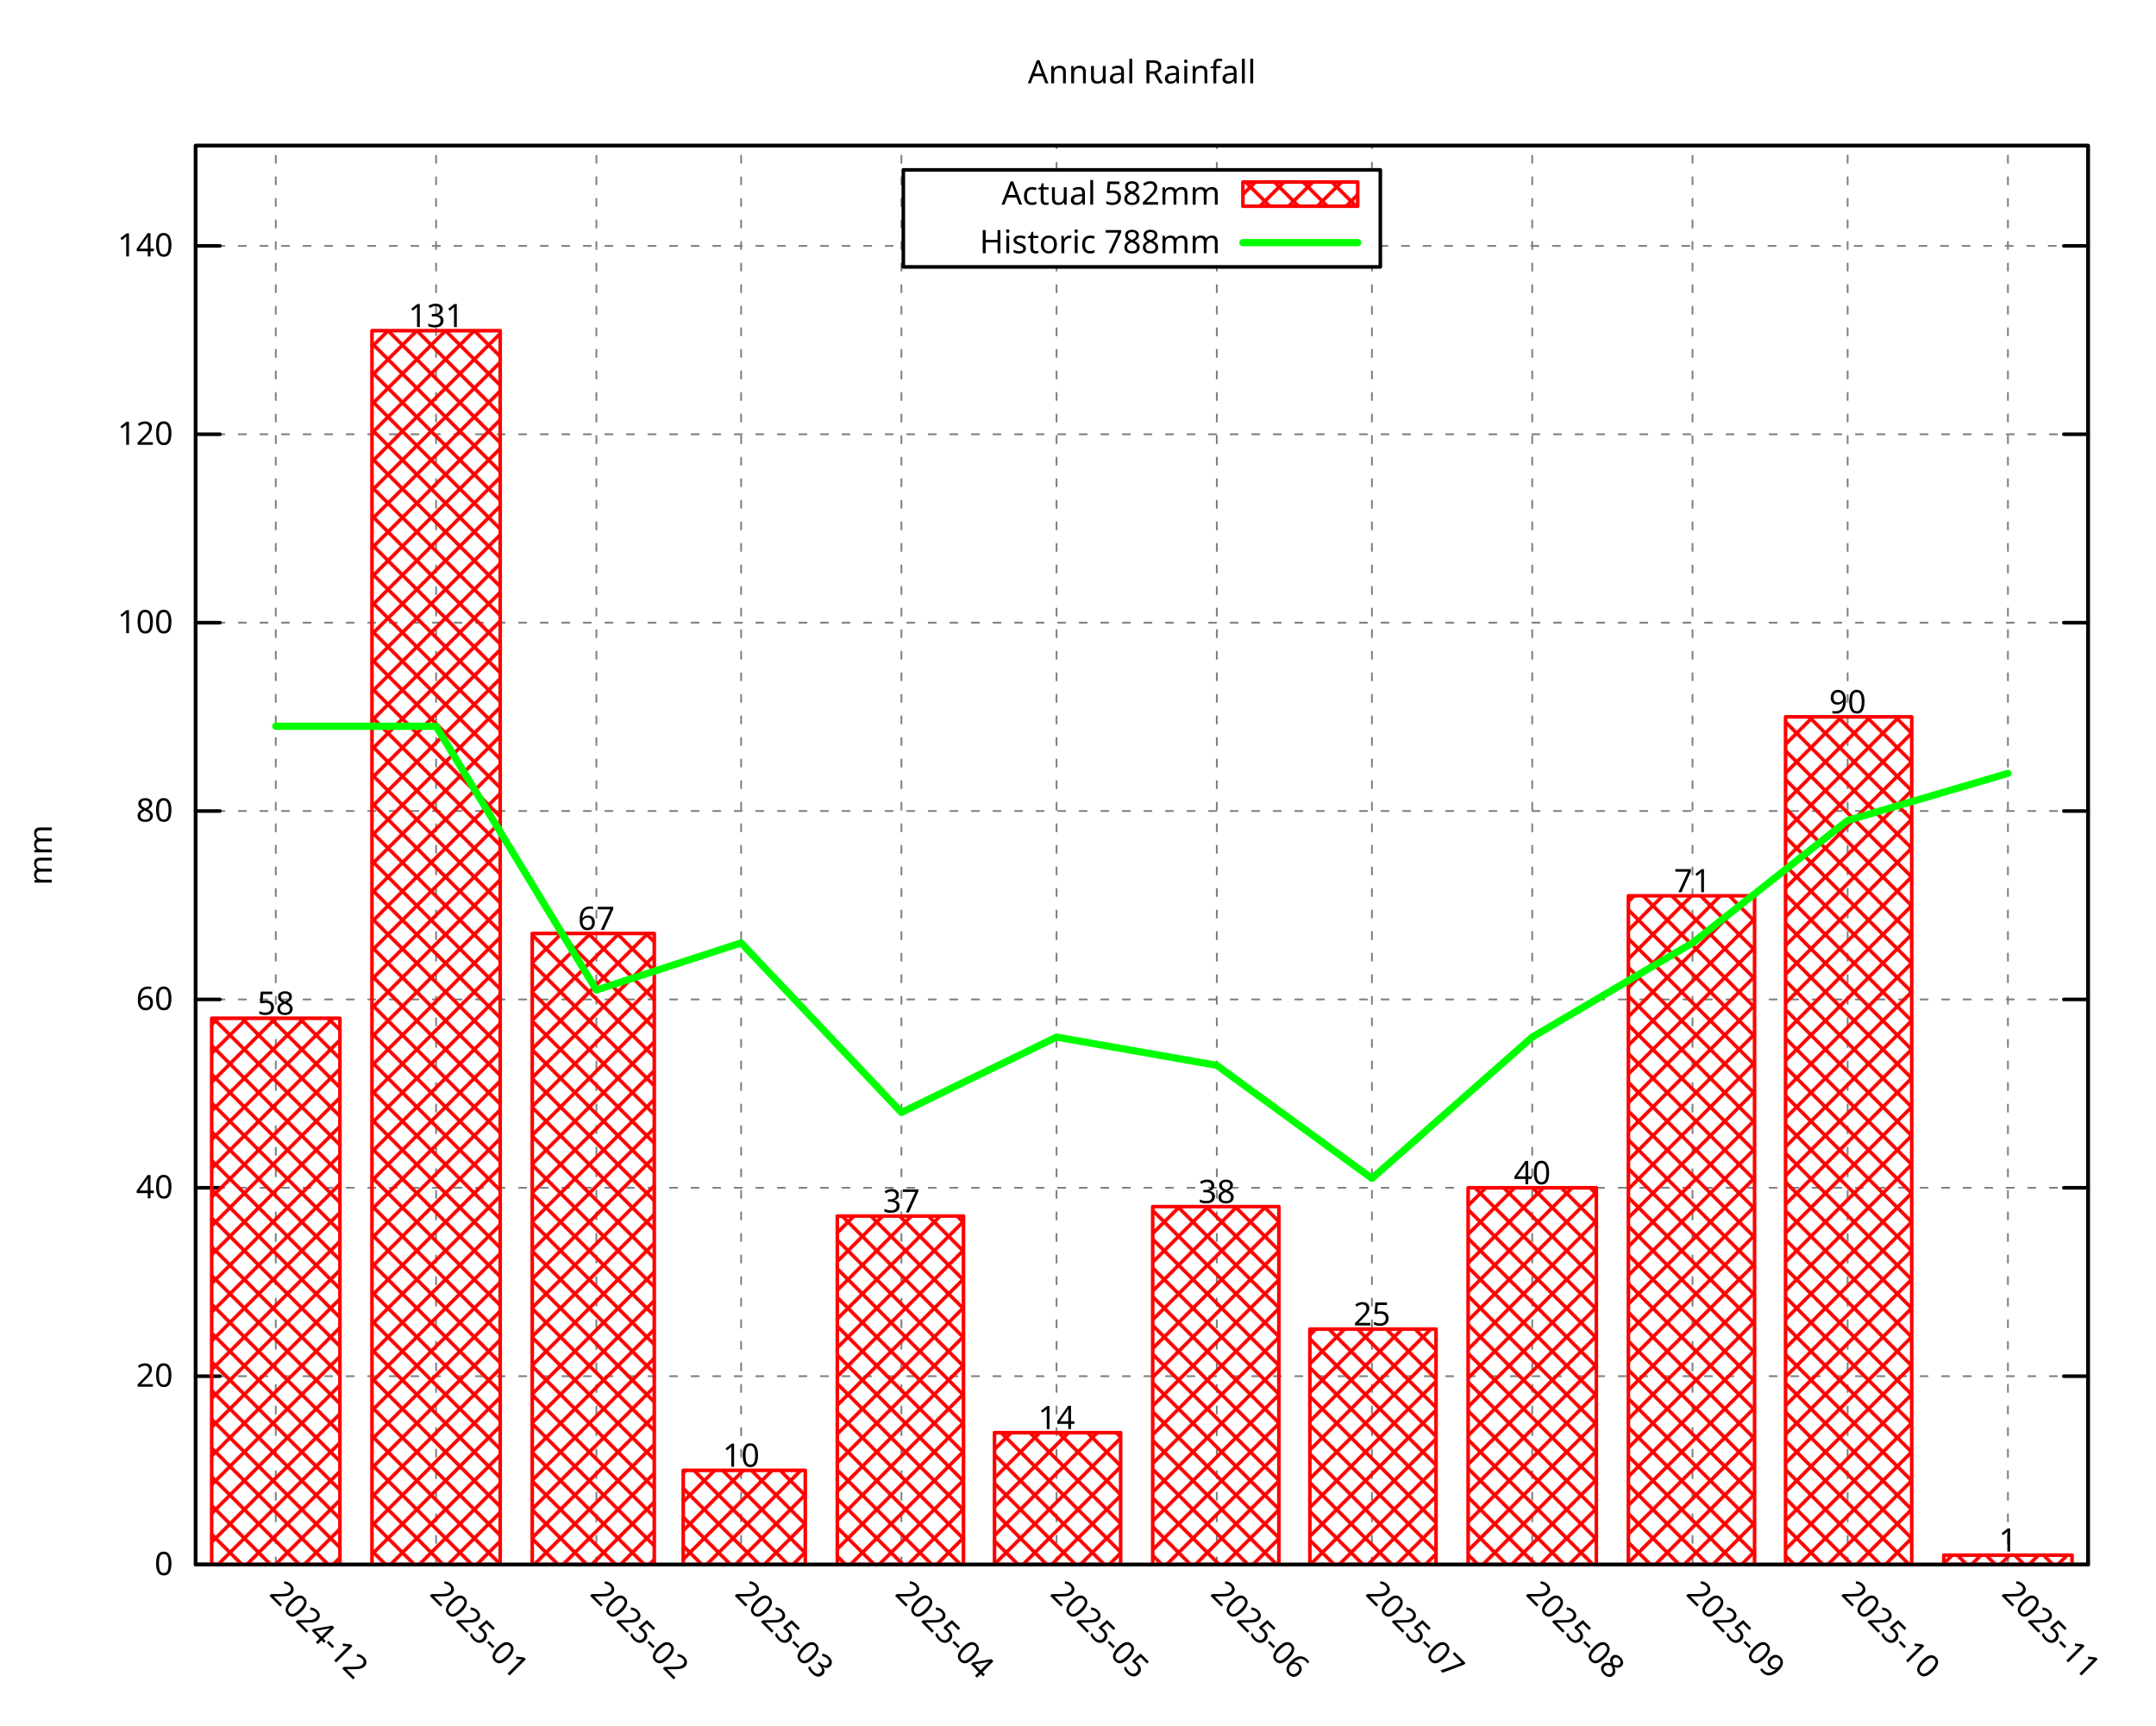
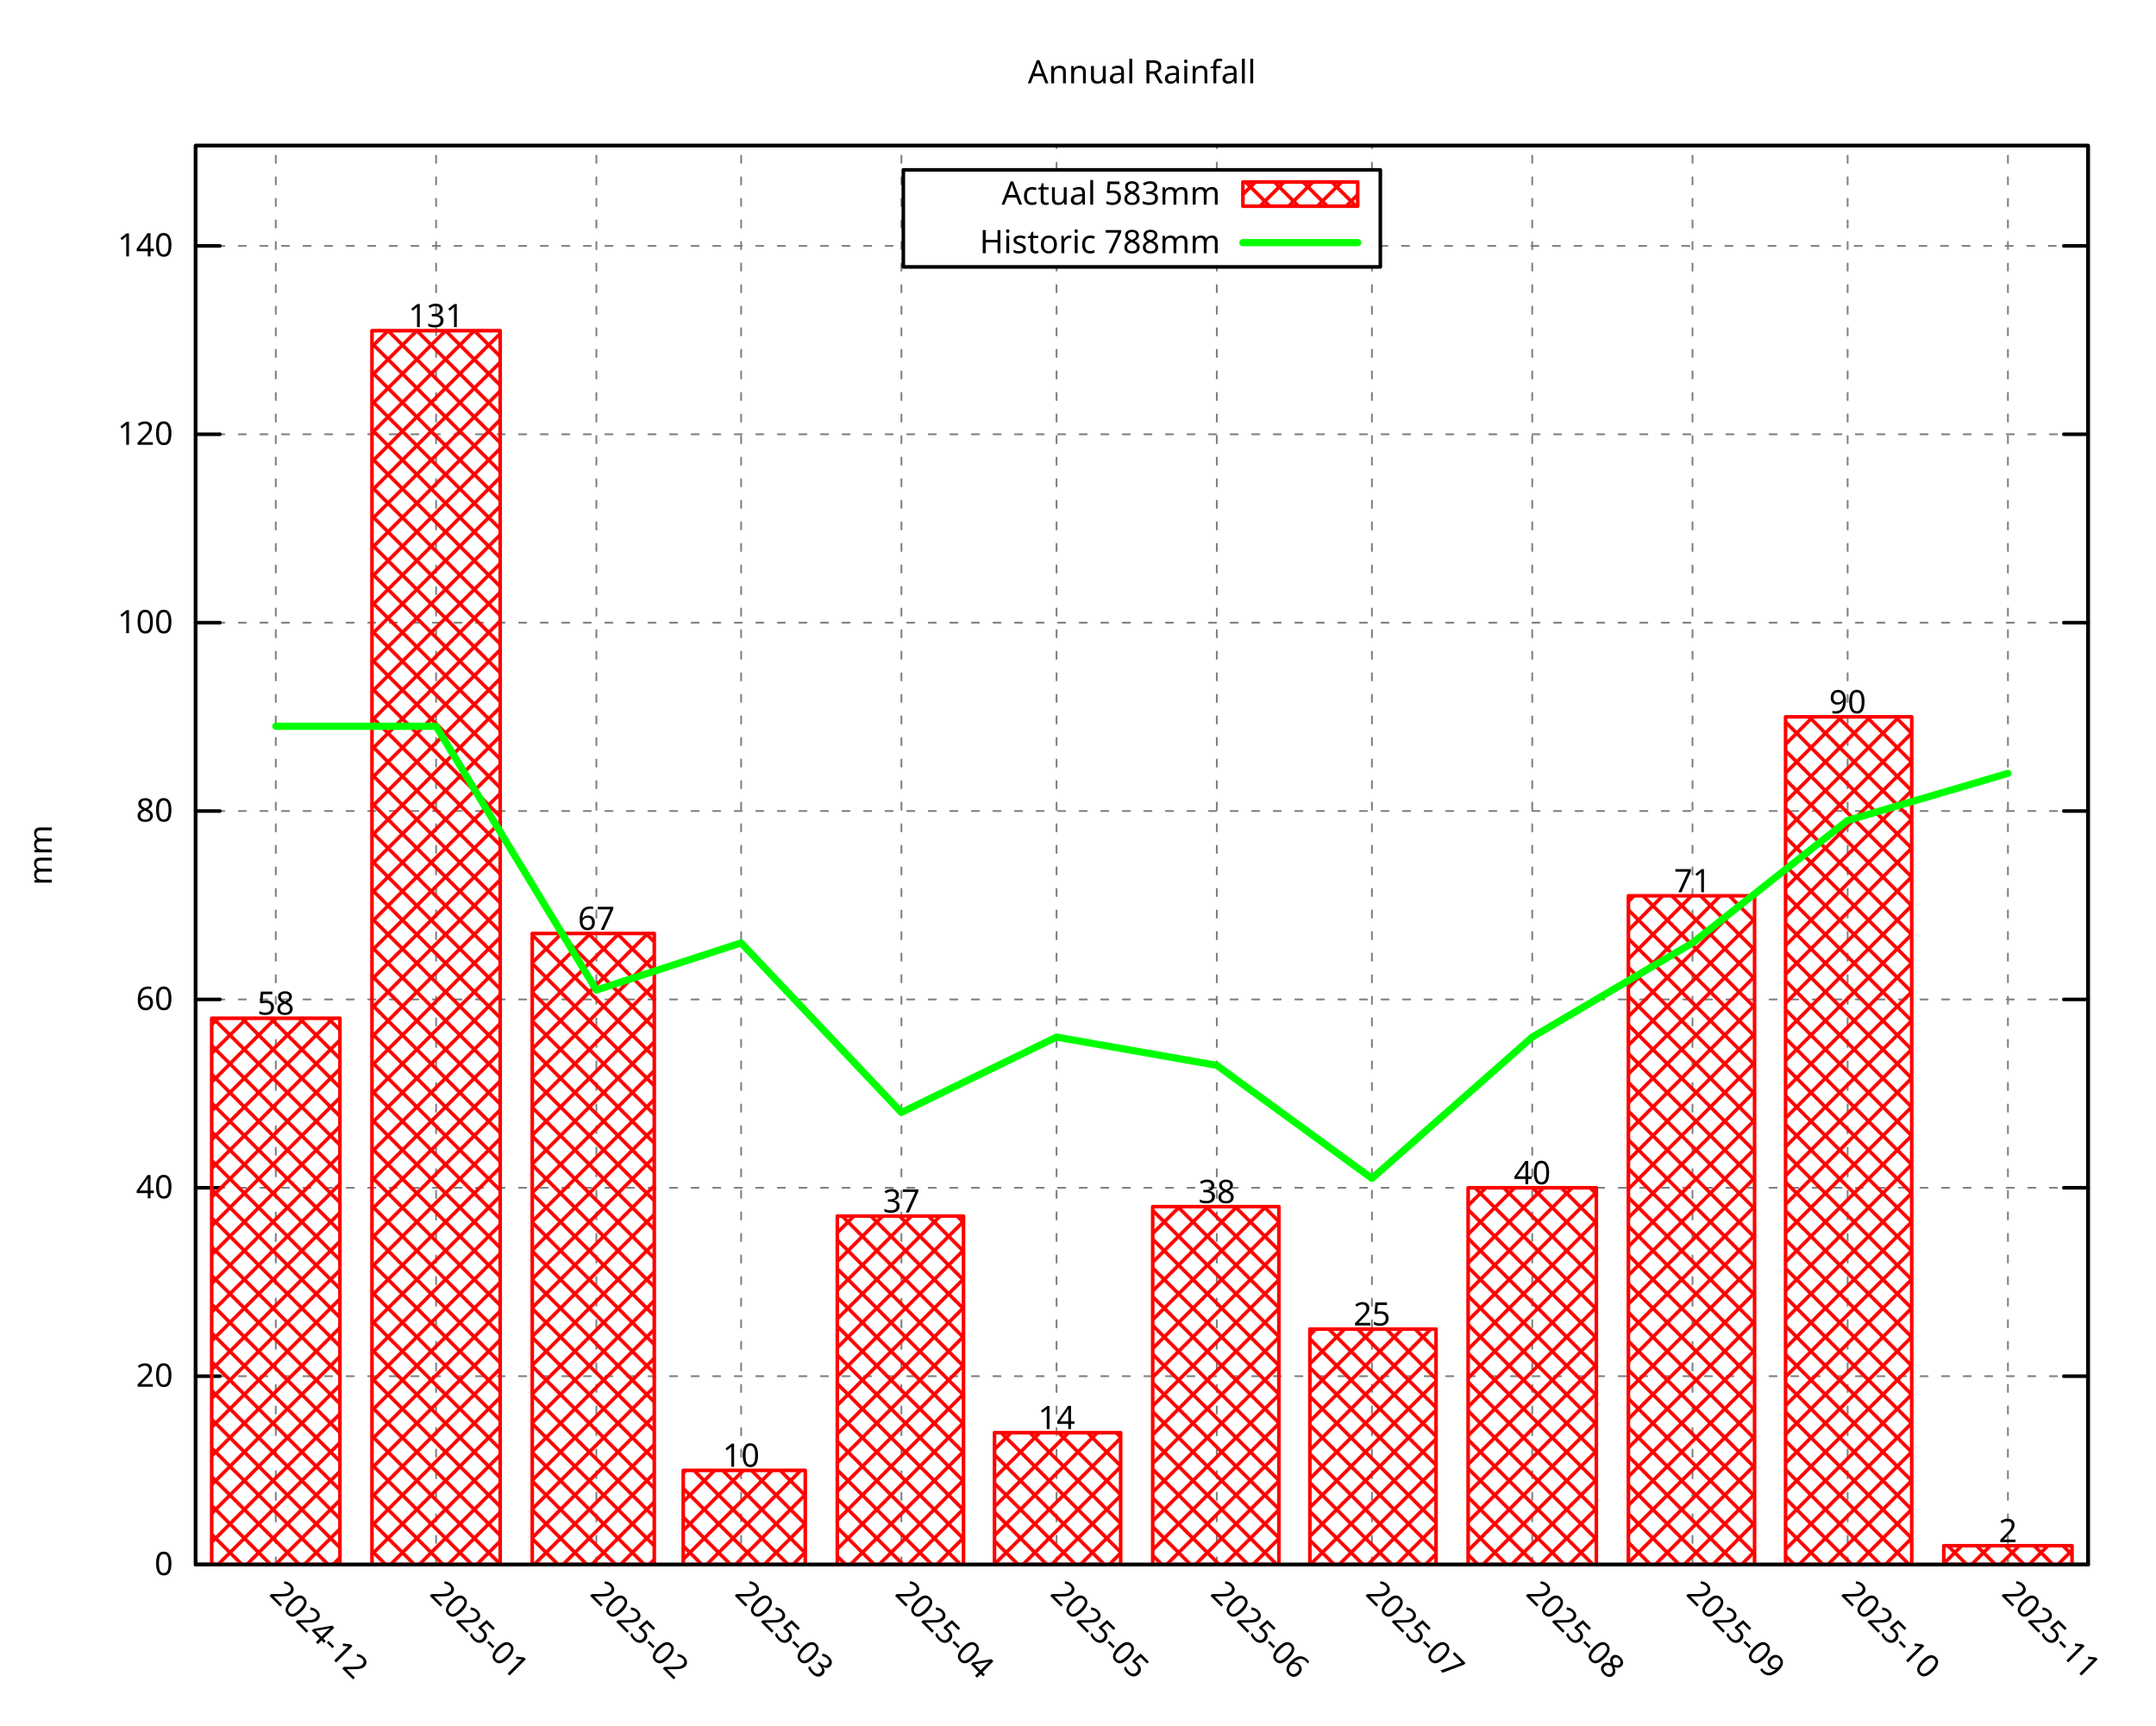
<svg xmlns="http://www.w3.org/2000/svg" xmlns:xlink="http://www.w3.org/1999/xlink" width="600" height="480" viewBox="0 0 600 480">
  <g id="gnuplot_canvas">
    <rect x="0" y="0" width="600" height="480" fill="none" />
    <defs>
      <circle id="gpDot" r="0.5" stroke-width="0.5" stroke="currentColor" />
      <path id="gpPt0" stroke-width="0.296" stroke="currentColor" d="M-1,0 h2 M0,-1 v2" />
      <path id="gpPt1" stroke-width="0.296" stroke="currentColor" d="M-1,-1 L1,1 M1,-1 L-1,1" />
      <path id="gpPt2" stroke-width="0.296" stroke="currentColor" d="M-1,0 L1,0 M0,-1 L0,1 M-1,-1 L1,1 M-1,1 L1,-1" />
      <rect id="gpPt3" stroke-width="0.296" stroke="currentColor" x="-1" y="-1" width="2" height="2" />
      <rect id="gpPt4" stroke-width="0.296" stroke="currentColor" fill="currentColor" x="-1" y="-1" width="2" height="2" />
      <circle id="gpPt5" stroke-width="0.296" stroke="currentColor" cx="0" cy="0" r="1" />
      <use xlink:href="#gpPt5" id="gpPt6" fill="currentColor" stroke="none" />
      <path id="gpPt7" stroke-width="0.296" stroke="currentColor" d="M0,-1.33 L-1.33,0.67 L1.33,0.67 z" />
      <use xlink:href="#gpPt7" id="gpPt8" fill="currentColor" stroke="none" />
      <use xlink:href="#gpPt7" id="gpPt9" stroke="currentColor" transform="rotate(180)" />
      <use xlink:href="#gpPt9" id="gpPt10" fill="currentColor" stroke="none" />
      <use xlink:href="#gpPt3" id="gpPt11" stroke="currentColor" transform="rotate(45)" />
      <use xlink:href="#gpPt11" id="gpPt12" fill="currentColor" stroke="none" />
      <path id="gpPt13" stroke-width="0.296" stroke="currentColor" d="M0,1.330 L1.265,0.411 L0.782,-1.067 L-0.782,-1.076 L-1.265,0.411 z" />
      <use xlink:href="#gpPt13" id="gpPt14" fill="currentColor" stroke="none" />
      <filter id="textbox" filterUnits="objectBoundingBox" x="0" y="0" height="1" width="1">
        <feFlood flood-color="white" flood-opacity="1" result="bgnd" />
        <feComposite in="SourceGraphic" in2="bgnd" operator="atop" />
      </filter>
      <filter id="greybox" filterUnits="objectBoundingBox" x="0" y="0" height="1" width="1">
        <feFlood flood-color="lightgrey" flood-opacity="1" result="grey" />
        <feComposite in="SourceGraphic" in2="grey" operator="atop" />
      </filter>
    </defs>
    <g fill="none" color="white" stroke="currentColor" stroke-width="1.00" stroke-linecap="round" stroke-linejoin="round">
</g>
    <g fill="none" color="black" stroke="currentColor" stroke-width="1.00" stroke-linecap="round" stroke-linejoin="round">
</g>
    <g fill="none" color="black" stroke="black" stroke-width="0.50" stroke-linecap="round" stroke-linejoin="round">
</g>
    <g fill="none" color="gray" stroke="currentColor" stroke-width="0.50" stroke-linecap="round" stroke-linejoin="round">
      <path stroke="gray" stroke-dasharray="2,4" class="gridline" d="M54.45,435.32 L581.09,435.32  " />
    </g>
    <g fill="none" color="gray" stroke="gray" stroke-width="1.00" stroke-linecap="round" stroke-linejoin="round">
</g>
    <g fill="none" color="black" stroke="currentColor" stroke-width="1.00" stroke-linecap="round" stroke-linejoin="round">
      <path stroke="black" d="M54.45,435.32 L61.20,435.32 M581.09,435.32 L574.34,435.32  " />
      <g transform="translate(48.15,438.25)" stroke="none" fill="black" font-family="Droid Sans" font-size="9.00" text-anchor="end">
        <text>
          <tspan font-family="Droid Sans"> 0</tspan>
        </text>
      </g>
    </g>
    <g fill="none" color="black" stroke="currentColor" stroke-width="1.00" stroke-linecap="round" stroke-linejoin="round">
</g>
    <g fill="none" color="black" stroke="black" stroke-width="0.50" stroke-linecap="round" stroke-linejoin="round">
</g>
    <g fill="none" color="gray" stroke="currentColor" stroke-width="0.50" stroke-linecap="round" stroke-linejoin="round">
      <path stroke="gray" stroke-dasharray="2,4" class="gridline" d="M54.45,382.91 L581.09,382.91  " />
    </g>
    <g fill="none" color="gray" stroke="gray" stroke-width="1.00" stroke-linecap="round" stroke-linejoin="round">
</g>
    <g fill="none" color="black" stroke="currentColor" stroke-width="1.00" stroke-linecap="round" stroke-linejoin="round">
      <path stroke="black" d="M54.45,382.91 L61.20,382.91 M581.09,382.91 L574.34,382.91  " />
      <g transform="translate(48.15,385.84)" stroke="none" fill="black" font-family="Droid Sans" font-size="9.00" text-anchor="end">
        <text>
          <tspan font-family="Droid Sans"> 20</tspan>
        </text>
      </g>
    </g>
    <g fill="none" color="black" stroke="currentColor" stroke-width="1.00" stroke-linecap="round" stroke-linejoin="round">
</g>
    <g fill="none" color="black" stroke="black" stroke-width="0.50" stroke-linecap="round" stroke-linejoin="round">
</g>
    <g fill="none" color="gray" stroke="currentColor" stroke-width="0.50" stroke-linecap="round" stroke-linejoin="round">
      <path stroke="gray" stroke-dasharray="2,4" class="gridline" d="M54.45,330.49 L581.09,330.49  " />
    </g>
    <g fill="none" color="gray" stroke="gray" stroke-width="1.00" stroke-linecap="round" stroke-linejoin="round">
</g>
    <g fill="none" color="black" stroke="currentColor" stroke-width="1.00" stroke-linecap="round" stroke-linejoin="round">
      <path stroke="black" d="M54.45,330.49 L61.20,330.49 M581.09,330.49 L574.34,330.49  " />
      <g transform="translate(48.15,333.42)" stroke="none" fill="black" font-family="Droid Sans" font-size="9.00" text-anchor="end">
        <text>
          <tspan font-family="Droid Sans"> 40</tspan>
        </text>
      </g>
    </g>
    <g fill="none" color="black" stroke="currentColor" stroke-width="1.00" stroke-linecap="round" stroke-linejoin="round">
</g>
    <g fill="none" color="black" stroke="black" stroke-width="0.50" stroke-linecap="round" stroke-linejoin="round">
</g>
    <g fill="none" color="gray" stroke="currentColor" stroke-width="0.50" stroke-linecap="round" stroke-linejoin="round">
      <path stroke="gray" stroke-dasharray="2,4" class="gridline" d="M54.45,278.08 L581.09,278.08  " />
    </g>
    <g fill="none" color="gray" stroke="gray" stroke-width="1.00" stroke-linecap="round" stroke-linejoin="round">
</g>
    <g fill="none" color="black" stroke="currentColor" stroke-width="1.00" stroke-linecap="round" stroke-linejoin="round">
      <path stroke="black" d="M54.45,278.08 L61.20,278.08 M581.09,278.08 L574.34,278.08  " />
      <g transform="translate(48.15,281.01)" stroke="none" fill="black" font-family="Droid Sans" font-size="9.00" text-anchor="end">
        <text>
          <tspan font-family="Droid Sans"> 60</tspan>
        </text>
      </g>
    </g>
    <g fill="none" color="black" stroke="currentColor" stroke-width="1.00" stroke-linecap="round" stroke-linejoin="round">
</g>
    <g fill="none" color="black" stroke="black" stroke-width="0.50" stroke-linecap="round" stroke-linejoin="round">
</g>
    <g fill="none" color="gray" stroke="currentColor" stroke-width="0.50" stroke-linecap="round" stroke-linejoin="round">
      <path stroke="gray" stroke-dasharray="2,4" class="gridline" d="M54.45,225.66 L581.09,225.66  " />
    </g>
    <g fill="none" color="gray" stroke="gray" stroke-width="1.00" stroke-linecap="round" stroke-linejoin="round">
</g>
    <g fill="none" color="black" stroke="currentColor" stroke-width="1.00" stroke-linecap="round" stroke-linejoin="round">
      <path stroke="black" d="M54.45,225.66 L61.20,225.66 M581.09,225.66 L574.34,225.66  " />
      <g transform="translate(48.15,228.59)" stroke="none" fill="black" font-family="Droid Sans" font-size="9.00" text-anchor="end">
        <text>
          <tspan font-family="Droid Sans"> 80</tspan>
        </text>
      </g>
    </g>
    <g fill="none" color="black" stroke="currentColor" stroke-width="1.00" stroke-linecap="round" stroke-linejoin="round">
</g>
    <g fill="none" color="black" stroke="black" stroke-width="0.50" stroke-linecap="round" stroke-linejoin="round">
</g>
    <g fill="none" color="gray" stroke="currentColor" stroke-width="0.50" stroke-linecap="round" stroke-linejoin="round">
      <path stroke="gray" stroke-dasharray="2,4" class="gridline" d="M54.45,173.25 L581.09,173.25  " />
    </g>
    <g fill="none" color="gray" stroke="gray" stroke-width="1.00" stroke-linecap="round" stroke-linejoin="round">
</g>
    <g fill="none" color="black" stroke="currentColor" stroke-width="1.00" stroke-linecap="round" stroke-linejoin="round">
      <path stroke="black" d="M54.45,173.25 L61.20,173.25 M581.09,173.25 L574.34,173.25  " />
      <g transform="translate(48.15,176.18)" stroke="none" fill="black" font-family="Droid Sans" font-size="9.00" text-anchor="end">
        <text>
          <tspan font-family="Droid Sans"> 100</tspan>
        </text>
      </g>
    </g>
    <g fill="none" color="black" stroke="currentColor" stroke-width="1.00" stroke-linecap="round" stroke-linejoin="round">
</g>
    <g fill="none" color="black" stroke="black" stroke-width="0.50" stroke-linecap="round" stroke-linejoin="round">
</g>
    <g fill="none" color="gray" stroke="currentColor" stroke-width="0.50" stroke-linecap="round" stroke-linejoin="round">
      <path stroke="gray" stroke-dasharray="2,4" class="gridline" d="M54.45,120.83 L581.09,120.83  " />
    </g>
    <g fill="none" color="gray" stroke="gray" stroke-width="1.00" stroke-linecap="round" stroke-linejoin="round">
</g>
    <g fill="none" color="black" stroke="currentColor" stroke-width="1.00" stroke-linecap="round" stroke-linejoin="round">
      <path stroke="black" d="M54.45,120.83 L61.20,120.83 M581.09,120.83 L574.34,120.83  " />
      <g transform="translate(48.15,123.76)" stroke="none" fill="black" font-family="Droid Sans" font-size="9.00" text-anchor="end">
        <text>
          <tspan font-family="Droid Sans"> 120</tspan>
        </text>
      </g>
    </g>
    <g fill="none" color="black" stroke="currentColor" stroke-width="1.00" stroke-linecap="round" stroke-linejoin="round">
</g>
    <g fill="none" color="black" stroke="black" stroke-width="0.50" stroke-linecap="round" stroke-linejoin="round">
</g>
    <g fill="none" color="gray" stroke="currentColor" stroke-width="0.50" stroke-linecap="round" stroke-linejoin="round">
      <path stroke="gray" stroke-dasharray="2,4" class="gridline" d="M54.45,68.42 L251.39,68.42 M384.14,68.42 L581.09,68.42  " />
    </g>
    <g fill="none" color="gray" stroke="gray" stroke-width="1.00" stroke-linecap="round" stroke-linejoin="round">
</g>
    <g fill="none" color="black" stroke="currentColor" stroke-width="1.00" stroke-linecap="round" stroke-linejoin="round">
      <path stroke="black" d="M54.45,68.42 L61.20,68.42 M581.09,68.42 L574.34,68.42  " />
      <g transform="translate(48.15,71.35)" stroke="none" fill="black" font-family="Droid Sans" font-size="9.00" text-anchor="end">
        <text>
          <tspan font-family="Droid Sans"> 140</tspan>
        </text>
      </g>
    </g>
    <g fill="none" color="black" stroke="currentColor" stroke-width="1.00" stroke-linecap="round" stroke-linejoin="round">
</g>
    <g fill="none" color="black" stroke="black" stroke-width="0.50" stroke-linecap="round" stroke-linejoin="round">
</g>
    <g fill="none" color="gray" stroke="currentColor" stroke-width="0.50" stroke-linecap="round" stroke-linejoin="round">
      <path stroke="gray" stroke-dasharray="2,4" class="gridline" d="M76.75,435.32 L76.75,40.51  " />
    </g>
    <g fill="none" color="gray" stroke="gray" stroke-width="1.00" stroke-linecap="round" stroke-linejoin="round">
</g>
    <g fill="none" color="black" stroke="currentColor" stroke-width="1.00" stroke-linecap="round" stroke-linejoin="round">
      <path stroke="black" d="M76.75,435.32 M76.75,40.51  " />
      <g transform="translate(74.68,443.69) rotate(45.00)" stroke="none" fill="black" font-family="Droid Sans" font-size="9.00" text-anchor="start">
        <text>
          <tspan font-family="Droid Sans">2024-12</tspan>
        </text>
      </g>
    </g>
    <g fill="none" color="black" stroke="currentColor" stroke-width="1.00" stroke-linecap="round" stroke-linejoin="round">
</g>
    <g fill="none" color="black" stroke="black" stroke-width="0.50" stroke-linecap="round" stroke-linejoin="round">
</g>
    <g fill="none" color="gray" stroke="currentColor" stroke-width="0.50" stroke-linecap="round" stroke-linejoin="round">
      <path stroke="gray" stroke-dasharray="2,4" class="gridline" d="M121.36,435.32 L121.36,40.51  " />
    </g>
    <g fill="none" color="gray" stroke="gray" stroke-width="1.00" stroke-linecap="round" stroke-linejoin="round">
</g>
    <g fill="none" color="black" stroke="currentColor" stroke-width="1.00" stroke-linecap="round" stroke-linejoin="round">
      <path stroke="black" d="M121.36,435.32 M121.36,40.51  " />
      <g transform="translate(119.29,443.69) rotate(45.00)" stroke="none" fill="black" font-family="Droid Sans" font-size="9.00" text-anchor="start">
        <text>
          <tspan font-family="Droid Sans">2025-01</tspan>
        </text>
      </g>
    </g>
    <g fill="none" color="black" stroke="currentColor" stroke-width="1.00" stroke-linecap="round" stroke-linejoin="round">
</g>
    <g fill="none" color="black" stroke="black" stroke-width="0.50" stroke-linecap="round" stroke-linejoin="round">
</g>
    <g fill="none" color="gray" stroke="currentColor" stroke-width="0.50" stroke-linecap="round" stroke-linejoin="round">
      <path stroke="gray" stroke-dasharray="2,4" class="gridline" d="M165.97,435.32 L165.97,40.51  " />
    </g>
    <g fill="none" color="gray" stroke="gray" stroke-width="1.00" stroke-linecap="round" stroke-linejoin="round">
</g>
    <g fill="none" color="black" stroke="currentColor" stroke-width="1.00" stroke-linecap="round" stroke-linejoin="round">
      <path stroke="black" d="M165.97,435.32 M165.97,40.51  " />
      <g transform="translate(163.90,443.69) rotate(45.00)" stroke="none" fill="black" font-family="Droid Sans" font-size="9.00" text-anchor="start">
        <text>
          <tspan font-family="Droid Sans">2025-02</tspan>
        </text>
      </g>
    </g>
    <g fill="none" color="black" stroke="currentColor" stroke-width="1.00" stroke-linecap="round" stroke-linejoin="round">
</g>
    <g fill="none" color="black" stroke="black" stroke-width="0.50" stroke-linecap="round" stroke-linejoin="round">
</g>
    <g fill="none" color="gray" stroke="currentColor" stroke-width="0.50" stroke-linecap="round" stroke-linejoin="round">
      <path stroke="gray" stroke-dasharray="2,4" class="gridline" d="M206.25,435.32 L206.25,40.51  " />
    </g>
    <g fill="none" color="gray" stroke="gray" stroke-width="1.00" stroke-linecap="round" stroke-linejoin="round">
</g>
    <g fill="none" color="black" stroke="currentColor" stroke-width="1.00" stroke-linecap="round" stroke-linejoin="round">
      <path stroke="black" d="M206.25,435.32 M206.25,40.51  " />
      <g transform="translate(204.18,443.69) rotate(45.00)" stroke="none" fill="black" font-family="Droid Sans" font-size="9.00" text-anchor="start">
        <text>
          <tspan font-family="Droid Sans">2025-03</tspan>
        </text>
      </g>
    </g>
    <g fill="none" color="black" stroke="currentColor" stroke-width="1.00" stroke-linecap="round" stroke-linejoin="round">
</g>
    <g fill="none" color="black" stroke="black" stroke-width="0.50" stroke-linecap="round" stroke-linejoin="round">
</g>
    <g fill="none" color="gray" stroke="currentColor" stroke-width="0.50" stroke-linecap="round" stroke-linejoin="round">
      <path stroke="gray" stroke-dasharray="2,4" class="gridline" d="M250.86,435.32 L250.86,40.51  " />
    </g>
    <g fill="none" color="gray" stroke="gray" stroke-width="1.00" stroke-linecap="round" stroke-linejoin="round">
</g>
    <g fill="none" color="black" stroke="currentColor" stroke-width="1.00" stroke-linecap="round" stroke-linejoin="round">
      <path stroke="black" d="M250.86,435.32 M250.86,40.51  " />
      <g transform="translate(248.79,443.69) rotate(45.00)" stroke="none" fill="black" font-family="Droid Sans" font-size="9.00" text-anchor="start">
        <text>
          <tspan font-family="Droid Sans">2025-04</tspan>
        </text>
      </g>
    </g>
    <g fill="none" color="black" stroke="currentColor" stroke-width="1.00" stroke-linecap="round" stroke-linejoin="round">
</g>
    <g fill="none" color="black" stroke="black" stroke-width="0.50" stroke-linecap="round" stroke-linejoin="round">
</g>
    <g fill="none" color="gray" stroke="currentColor" stroke-width="0.50" stroke-linecap="round" stroke-linejoin="round">
      <path stroke="gray" stroke-dasharray="2,4" class="gridline" d="M294.03,435.32 L294.03,74.26 M294.03,47.26 L294.03,40.51  " />
    </g>
    <g fill="none" color="gray" stroke="gray" stroke-width="1.00" stroke-linecap="round" stroke-linejoin="round">
</g>
    <g fill="none" color="black" stroke="currentColor" stroke-width="1.00" stroke-linecap="round" stroke-linejoin="round">
      <path stroke="black" d="M294.03,435.32 M294.03,40.51  " />
      <g transform="translate(291.96,443.69) rotate(45.00)" stroke="none" fill="black" font-family="Droid Sans" font-size="9.00" text-anchor="start">
        <text>
          <tspan font-family="Droid Sans">2025-05</tspan>
        </text>
      </g>
    </g>
    <g fill="none" color="black" stroke="currentColor" stroke-width="1.00" stroke-linecap="round" stroke-linejoin="round">
</g>
    <g fill="none" color="black" stroke="black" stroke-width="0.50" stroke-linecap="round" stroke-linejoin="round">
</g>
    <g fill="none" color="gray" stroke="currentColor" stroke-width="0.50" stroke-linecap="round" stroke-linejoin="round">
      <path stroke="gray" stroke-dasharray="2,4" class="gridline" d="M338.63,435.32 L338.63,74.26 M338.63,47.26 L338.63,40.51  " />
    </g>
    <g fill="none" color="gray" stroke="gray" stroke-width="1.00" stroke-linecap="round" stroke-linejoin="round">
</g>
    <g fill="none" color="black" stroke="currentColor" stroke-width="1.00" stroke-linecap="round" stroke-linejoin="round">
      <path stroke="black" d="M338.63,435.32 M338.63,40.51  " />
      <g transform="translate(336.56,443.69) rotate(45.00)" stroke="none" fill="black" font-family="Droid Sans" font-size="9.00" text-anchor="start">
        <text>
          <tspan font-family="Droid Sans">2025-06</tspan>
        </text>
      </g>
    </g>
    <g fill="none" color="black" stroke="currentColor" stroke-width="1.00" stroke-linecap="round" stroke-linejoin="round">
</g>
    <g fill="none" color="black" stroke="black" stroke-width="0.50" stroke-linecap="round" stroke-linejoin="round">
</g>
    <g fill="none" color="gray" stroke="currentColor" stroke-width="0.50" stroke-linecap="round" stroke-linejoin="round">
      <path stroke="gray" stroke-dasharray="2,4" class="gridline" d="M381.80,435.32 L381.80,74.26 M381.80,47.26 L381.80,40.51  " />
    </g>
    <g fill="none" color="gray" stroke="gray" stroke-width="1.00" stroke-linecap="round" stroke-linejoin="round">
</g>
    <g fill="none" color="black" stroke="currentColor" stroke-width="1.00" stroke-linecap="round" stroke-linejoin="round">
      <path stroke="black" d="M381.80,435.32 M381.80,40.51  " />
      <g transform="translate(379.73,443.69) rotate(45.00)" stroke="none" fill="black" font-family="Droid Sans" font-size="9.00" text-anchor="start">
        <text>
          <tspan font-family="Droid Sans">2025-07</tspan>
        </text>
      </g>
    </g>
    <g fill="none" color="black" stroke="currentColor" stroke-width="1.00" stroke-linecap="round" stroke-linejoin="round">
</g>
    <g fill="none" color="black" stroke="black" stroke-width="0.50" stroke-linecap="round" stroke-linejoin="round">
</g>
    <g fill="none" color="gray" stroke="currentColor" stroke-width="0.50" stroke-linecap="round" stroke-linejoin="round">
      <path stroke="gray" stroke-dasharray="2,4" class="gridline" d="M426.41,435.32 L426.41,40.51  " />
    </g>
    <g fill="none" color="gray" stroke="gray" stroke-width="1.00" stroke-linecap="round" stroke-linejoin="round">
</g>
    <g fill="none" color="black" stroke="currentColor" stroke-width="1.00" stroke-linecap="round" stroke-linejoin="round">
      <path stroke="black" d="M426.41,435.32 M426.41,40.51  " />
      <g transform="translate(424.34,443.69) rotate(45.00)" stroke="none" fill="black" font-family="Droid Sans" font-size="9.00" text-anchor="start">
        <text>
          <tspan font-family="Droid Sans">2025-08</tspan>
        </text>
      </g>
    </g>
    <g fill="none" color="black" stroke="currentColor" stroke-width="1.00" stroke-linecap="round" stroke-linejoin="round">
</g>
    <g fill="none" color="black" stroke="black" stroke-width="0.50" stroke-linecap="round" stroke-linejoin="round">
</g>
    <g fill="none" color="gray" stroke="currentColor" stroke-width="0.50" stroke-linecap="round" stroke-linejoin="round">
      <path stroke="gray" stroke-dasharray="2,4" class="gridline" d="M471.01,435.32 L471.01,40.51  " />
    </g>
    <g fill="none" color="gray" stroke="gray" stroke-width="1.00" stroke-linecap="round" stroke-linejoin="round">
</g>
    <g fill="none" color="black" stroke="currentColor" stroke-width="1.00" stroke-linecap="round" stroke-linejoin="round">
      <path stroke="black" d="M471.01,435.32 M471.01,40.51  " />
      <g transform="translate(468.94,443.69) rotate(45.00)" stroke="none" fill="black" font-family="Droid Sans" font-size="9.00" text-anchor="start">
        <text>
          <tspan font-family="Droid Sans">2025-09</tspan>
        </text>
      </g>
    </g>
    <g fill="none" color="black" stroke="currentColor" stroke-width="1.00" stroke-linecap="round" stroke-linejoin="round">
</g>
    <g fill="none" color="black" stroke="black" stroke-width="0.50" stroke-linecap="round" stroke-linejoin="round">
</g>
    <g fill="none" color="gray" stroke="currentColor" stroke-width="0.50" stroke-linecap="round" stroke-linejoin="round">
      <path stroke="gray" stroke-dasharray="2,4" class="gridline" d="M514.18,435.32 L514.18,40.51  " />
    </g>
    <g fill="none" color="gray" stroke="gray" stroke-width="1.00" stroke-linecap="round" stroke-linejoin="round">
</g>
    <g fill="none" color="black" stroke="currentColor" stroke-width="1.00" stroke-linecap="round" stroke-linejoin="round">
      <path stroke="black" d="M514.18,435.32 M514.18,40.51  " />
      <g transform="translate(512.11,443.69) rotate(45.00)" stroke="none" fill="black" font-family="Droid Sans" font-size="9.00" text-anchor="start">
        <text>
          <tspan font-family="Droid Sans">2025-10</tspan>
        </text>
      </g>
    </g>
    <g fill="none" color="black" stroke="currentColor" stroke-width="1.00" stroke-linecap="round" stroke-linejoin="round">
</g>
    <g fill="none" color="black" stroke="black" stroke-width="0.50" stroke-linecap="round" stroke-linejoin="round">
</g>
    <g fill="none" color="gray" stroke="currentColor" stroke-width="0.50" stroke-linecap="round" stroke-linejoin="round">
      <path stroke="gray" stroke-dasharray="2,4" class="gridline" d="M558.79,435.32 L558.79,40.51  " />
    </g>
    <g fill="none" color="gray" stroke="gray" stroke-width="1.00" stroke-linecap="round" stroke-linejoin="round">
</g>
    <g fill="none" color="black" stroke="currentColor" stroke-width="1.00" stroke-linecap="round" stroke-linejoin="round">
      <path stroke="black" d="M558.79,435.32 M558.79,40.51  " />
      <g transform="translate(556.72,443.69) rotate(45.00)" stroke="none" fill="black" font-family="Droid Sans" font-size="9.00" text-anchor="start">
        <text>
          <tspan font-family="Droid Sans">2025-11</tspan>
        </text>
      </g>
    </g>
    <g fill="none" color="black" stroke="currentColor" stroke-width="1.00" stroke-linecap="round" stroke-linejoin="round">
</g>
    <g fill="none" color="black" stroke="currentColor" stroke-width="1.00" stroke-linecap="round" stroke-linejoin="round">
      <path stroke="black" d="M54.45,40.51 L54.45,435.32 L581.09,435.32 L581.09,40.51 L54.45,40.51 Z  " />
    </g>
    <g fill="none" color="black" stroke="currentColor" stroke-width="1.00" stroke-linecap="round" stroke-linejoin="round">
</g>
    <g fill="none" color="black" stroke="currentColor" stroke-width="1.00" stroke-linecap="round" stroke-linejoin="round">
      <path stroke="black" d="M251.39,74.26 L251.39,47.26 L384.14,47.26 L384.14,74.26 L251.39,74.26 Z  " />
    </g>
    <g id="gnuplot_plot_1">
      <g fill="none" color="black" stroke="currentColor" stroke-width="1.00" stroke-linecap="round" stroke-linejoin="round">
        <g transform="translate(339.59,56.94)" stroke="none" fill="black" font-family="Droid Sans" font-size="9.00" text-anchor="end">
          <text>
-             <tspan font-family="Droid Sans">Actual 582mm</tspan>
+             <tspan font-family="Droid Sans">Actual 583mm</tspan>
          </text>
        </g>
      </g>
      <g fill="none" color="black" stroke="currentColor" stroke-width="1.00" stroke-linecap="round" stroke-linejoin="round">
        <defs>
          <pattern id="gpPat1" patternUnits="userSpaceOnUse" x="0" y="0" width="8" height="8">
            <path style="fill:none; stroke:rgb(255,0,0)" d="M0,0 L8,8 M0,8 L8,0" />
          </pattern>
        </defs>
        <g stroke="none" shape-rendering="crispEdges">
          <polygon fill="url(#gpPat1)" points="345.89,57.38 377.84,57.38 377.84,50.63 345.89,50.63 " />
        </g>
        <path stroke="rgb(255,   0,   0)" d="M345.89,57.38 L377.84,57.38 L377.84,50.64 L345.89,50.64 L345.89,57.38 Z  " />
      </g>
      <g fill="none" color="black" stroke="currentColor" stroke-width="1.00" stroke-linecap="round" stroke-linejoin="round">
        <defs>
          <pattern id="gpPat2" patternUnits="userSpaceOnUse" x="0" y="0" width="8" height="8">
            <path style="fill:none; stroke:rgb(255,0,0)" d="M0,0 L8,8 M0,8 L8,0" />
          </pattern>
        </defs>
        <g stroke="none" shape-rendering="crispEdges">
          <polygon fill="url(#gpPat2)" points="58.91,435.32 94.61,435.32 94.61,283.31 58.91,283.31 " />
        </g>
        <path stroke="rgb(255,   0,   0)" d="M58.91,435.32 L58.91,283.32 L94.60,283.32 L94.60,435.32 L58.91,435.32 Z  " />
        <g stroke="none" shape-rendering="crispEdges">
          <polygon fill="url(#gpPat2)" points="103.52,435.32 139.21,435.32 139.21,92.00 103.52,92.00 " />
        </g>
        <path stroke="rgb(255,   0,   0)" d="M103.52,435.32 L103.52,92.01 L139.20,92.01 L139.20,435.32 L103.52,435.32 Z  " />
        <g stroke="none" shape-rendering="crispEdges">
          <polygon fill="url(#gpPat2)" points="148.12,435.32 182.09,435.32 182.09,259.72 148.12,259.72 " />
        </g>
        <path stroke="rgb(255,   0,   0)" d="M148.12,435.32 L148.12,259.73 L182.08,259.73 L182.08,435.32 L148.12,435.32 Z  " />
        <g stroke="none" shape-rendering="crispEdges">
          <polygon fill="url(#gpPat2)" points="190.14,435.32 224.11,435.32 224.11,409.10 190.14,409.10 " />
        </g>
        <path stroke="rgb(255,   0,   0)" d="M190.14,435.32 L190.14,409.11 L224.10,409.11 L224.10,435.32 L190.14,435.32 Z  " />
        <g stroke="none" shape-rendering="crispEdges">
          <polygon fill="url(#gpPat2)" points="233.02,435.32 268.14,435.32 268.14,338.34 233.02,338.34 " />
        </g>
        <path stroke="rgb(255,   0,   0)" d="M233.02,435.32 L233.02,338.35 L268.13,338.35 L268.13,435.32 L233.02,435.32 Z  " />
        <g stroke="none" shape-rendering="crispEdges">
          <polygon fill="url(#gpPat2)" points="276.76,435.32 311.88,435.32 311.88,398.62 276.76,398.62 " />
        </g>
        <path stroke="rgb(255,   0,   0)" d="M276.76,435.32 L276.76,398.63 L311.87,398.63 L311.87,435.32 L276.76,435.32 Z  " />
        <g stroke="none" shape-rendering="crispEdges">
          <polygon fill="url(#gpPat2)" points="320.79,435.32 355.91,435.32 355.91,335.72 320.79,335.72 " />
        </g>
        <path stroke="rgb(255,   0,   0)" d="M320.79,435.32 L320.79,335.73 L355.90,335.73 L355.90,435.32 L320.79,435.32 Z  " />
        <g stroke="none" shape-rendering="crispEdges">
          <polygon fill="url(#gpPat2)" points="364.53,435.32 399.65,435.32 399.65,369.79 364.53,369.79 " />
        </g>
        <path stroke="rgb(255,   0,   0)" d="M364.53,435.32 L364.53,369.80 L399.64,369.80 L399.64,435.32 L364.53,435.32 Z  " />
        <g stroke="none" shape-rendering="crispEdges">
          <polygon fill="url(#gpPat2)" points="408.57,435.32 444.26,435.32 444.26,330.48 408.57,330.48 " />
        </g>
        <path stroke="rgb(255,   0,   0)" d="M408.57,435.32 L408.57,330.49 L444.25,330.49 L444.25,435.32 L408.57,435.32 Z  " />
        <g stroke="none" shape-rendering="crispEdges">
          <polygon fill="url(#gpPat2)" points="453.17,435.32 488.29,435.32 488.29,249.24 453.17,249.24 " />
        </g>
        <path stroke="rgb(255,   0,   0)" d="M453.17,435.32 L453.17,249.25 L488.28,249.25 L488.28,435.32 L453.17,435.32 Z  " />
        <g stroke="none" shape-rendering="crispEdges">
          <polygon fill="url(#gpPat2)" points="496.91,435.32 532.03,435.32 532.03,199.45 496.91,199.45 " />
        </g>
        <path stroke="rgb(255,   0,   0)" d="M496.91,435.32 L496.91,199.46 L532.02,199.46 L532.02,435.32 L496.91,435.32 Z  " />
        <g stroke="none" shape-rendering="crispEdges">
-           <polygon fill="url(#gpPat2)" points="540.94,435.32 576.64,435.32 576.64,432.69 540.94,432.69 " />
-         </g>
-         <path stroke="rgb(255,   0,   0)" d="M540.94,435.32 L540.94,432.70 L576.63,432.70 L576.63,435.32 L540.94,435.32 Z  " />
+           <polygon fill="url(#gpPat2)" points="540.94,435.32 576.64,435.32 576.64,430.07 540.94,430.07 " />
+         </g>
+         <path stroke="rgb(255,   0,   0)" d="M540.94,435.32 L540.94,430.08 L576.63,430.08 L576.63,435.32 L540.94,435.32 Z  " />
      </g>
    </g>
    <g id="gnuplot_plot_2" fill="none">
      <g fill="none" color="black" stroke="currentColor" stroke-width="1.00" stroke-linecap="round" stroke-linejoin="round">
        <g transform="translate(76.75,282.32)" stroke="none" fill="black" font-family="Droid Sans" font-size="9.00" text-anchor="middle">
          <text>
            <tspan font-family="Droid Sans">58</tspan>
          </text>
        </g>
        <g transform="translate(121.36,91.01)" stroke="none" fill="black" font-family="Droid Sans" font-size="9.00" text-anchor="middle">
          <text>
            <tspan font-family="Droid Sans">131</tspan>
          </text>
        </g>
        <g transform="translate(165.97,258.73)" stroke="none" fill="black" font-family="Droid Sans" font-size="9.00" text-anchor="middle">
          <text>
            <tspan font-family="Droid Sans">67</tspan>
          </text>
        </g>
        <g transform="translate(206.25,408.11)" stroke="none" fill="black" font-family="Droid Sans" font-size="9.00" text-anchor="middle">
          <text>
            <tspan font-family="Droid Sans">10</tspan>
          </text>
        </g>
        <g transform="translate(250.86,337.35)" stroke="none" fill="black" font-family="Droid Sans" font-size="9.00" text-anchor="middle">
          <text>
            <tspan font-family="Droid Sans">37</tspan>
          </text>
        </g>
        <g transform="translate(294.03,397.63)" stroke="none" fill="black" font-family="Droid Sans" font-size="9.00" text-anchor="middle">
          <text>
            <tspan font-family="Droid Sans">14</tspan>
          </text>
        </g>
        <g transform="translate(338.63,334.73)" stroke="none" fill="black" font-family="Droid Sans" font-size="9.00" text-anchor="middle">
          <text>
            <tspan font-family="Droid Sans">38</tspan>
          </text>
        </g>
        <g transform="translate(381.80,368.80)" stroke="none" fill="black" font-family="Droid Sans" font-size="9.00" text-anchor="middle">
          <text>
            <tspan font-family="Droid Sans">25</tspan>
          </text>
        </g>
        <g transform="translate(426.41,329.49)" stroke="none" fill="black" font-family="Droid Sans" font-size="9.00" text-anchor="middle">
          <text>
            <tspan font-family="Droid Sans">40</tspan>
          </text>
        </g>
        <g transform="translate(471.01,248.25)" stroke="none" fill="black" font-family="Droid Sans" font-size="9.00" text-anchor="middle">
          <text>
            <tspan font-family="Droid Sans">71</tspan>
          </text>
        </g>
        <g transform="translate(514.18,198.46)" stroke="none" fill="black" font-family="Droid Sans" font-size="9.00" text-anchor="middle">
          <text>
            <tspan font-family="Droid Sans">90</tspan>
          </text>
        </g>
-         <g transform="translate(558.79,431.70)" stroke="none" fill="black" font-family="Droid Sans" font-size="9.00" text-anchor="middle">
-           <text>
-             <tspan font-family="Droid Sans">1</tspan>
+         <g transform="translate(558.79,429.08)" stroke="none" fill="black" font-family="Droid Sans" font-size="9.00" text-anchor="middle">
+           <text>
+             <tspan font-family="Droid Sans">2</tspan>
          </text>
        </g>
      </g>
    </g>
    <g id="gnuplot_plot_3">
      <g fill="none" color="white" stroke="black" stroke-width="2.00" stroke-linecap="round" stroke-linejoin="round">
</g>
      <g fill="none" color="black" stroke="currentColor" stroke-width="2.00" stroke-linecap="round" stroke-linejoin="round">
        <g transform="translate(339.59,70.44)" stroke="none" fill="black" font-family="Droid Sans" font-size="9.00" text-anchor="end">
          <text>
            <tspan font-family="Droid Sans">Historic 788mm</tspan>
          </text>
        </g>
      </g>
      <g fill="none" color="black" stroke="currentColor" stroke-width="2.00" stroke-linecap="round" stroke-linejoin="round">
        <path stroke="rgb(  0, 255,   0)" d="M345.89,67.51 L377.84,67.51 M76.75,202.08 L121.36,202.08 L165.97,275.46 L206.25,262.35 L250.86,309.53 L294.03,288.56   L338.63,296.42 L381.80,327.87 L426.41,288.56 L471.01,262.35 L514.18,228.28 L558.79,215.18  " />
      </g>
    </g>
    <g fill="none" color="black" stroke="currentColor" stroke-width="2.00" stroke-linecap="round" stroke-linejoin="round">
</g>
    <g fill="none" color="black" stroke="black" stroke-width="1.00" stroke-linecap="round" stroke-linejoin="round">
</g>
    <g fill="none" color="black" stroke="currentColor" stroke-width="1.00" stroke-linecap="round" stroke-linejoin="round">
      <path stroke="black" d="M54.45,40.51 L54.45,435.32 L581.09,435.32 L581.09,40.51 L54.45,40.51 Z  " />
      <g transform="translate(14.39,237.92) rotate(270.00)" stroke="none" fill="black" font-family="Droid Sans" font-size="9.00" text-anchor="middle">
        <text>
          <tspan font-family="Droid Sans">mm</tspan>
        </text>
      </g>
    </g>
    <g fill="none" color="black" stroke="currentColor" stroke-width="1.00" stroke-linecap="round" stroke-linejoin="round">
</g>
    <g fill="none" color="black" stroke="currentColor" stroke-width="1.00" stroke-linecap="round" stroke-linejoin="round">
      <g transform="translate(317.77,23.19)" stroke="none" fill="black" font-family="Droid Sans" font-size="9.00" text-anchor="middle">
        <text>
          <tspan font-family="Droid Sans">Annual Rainfall</tspan>
        </text>
      </g>
    </g>
    <g fill="none" color="black" stroke="currentColor" stroke-width="1.00" stroke-linecap="round" stroke-linejoin="round">
</g>
  </g>
</svg>
